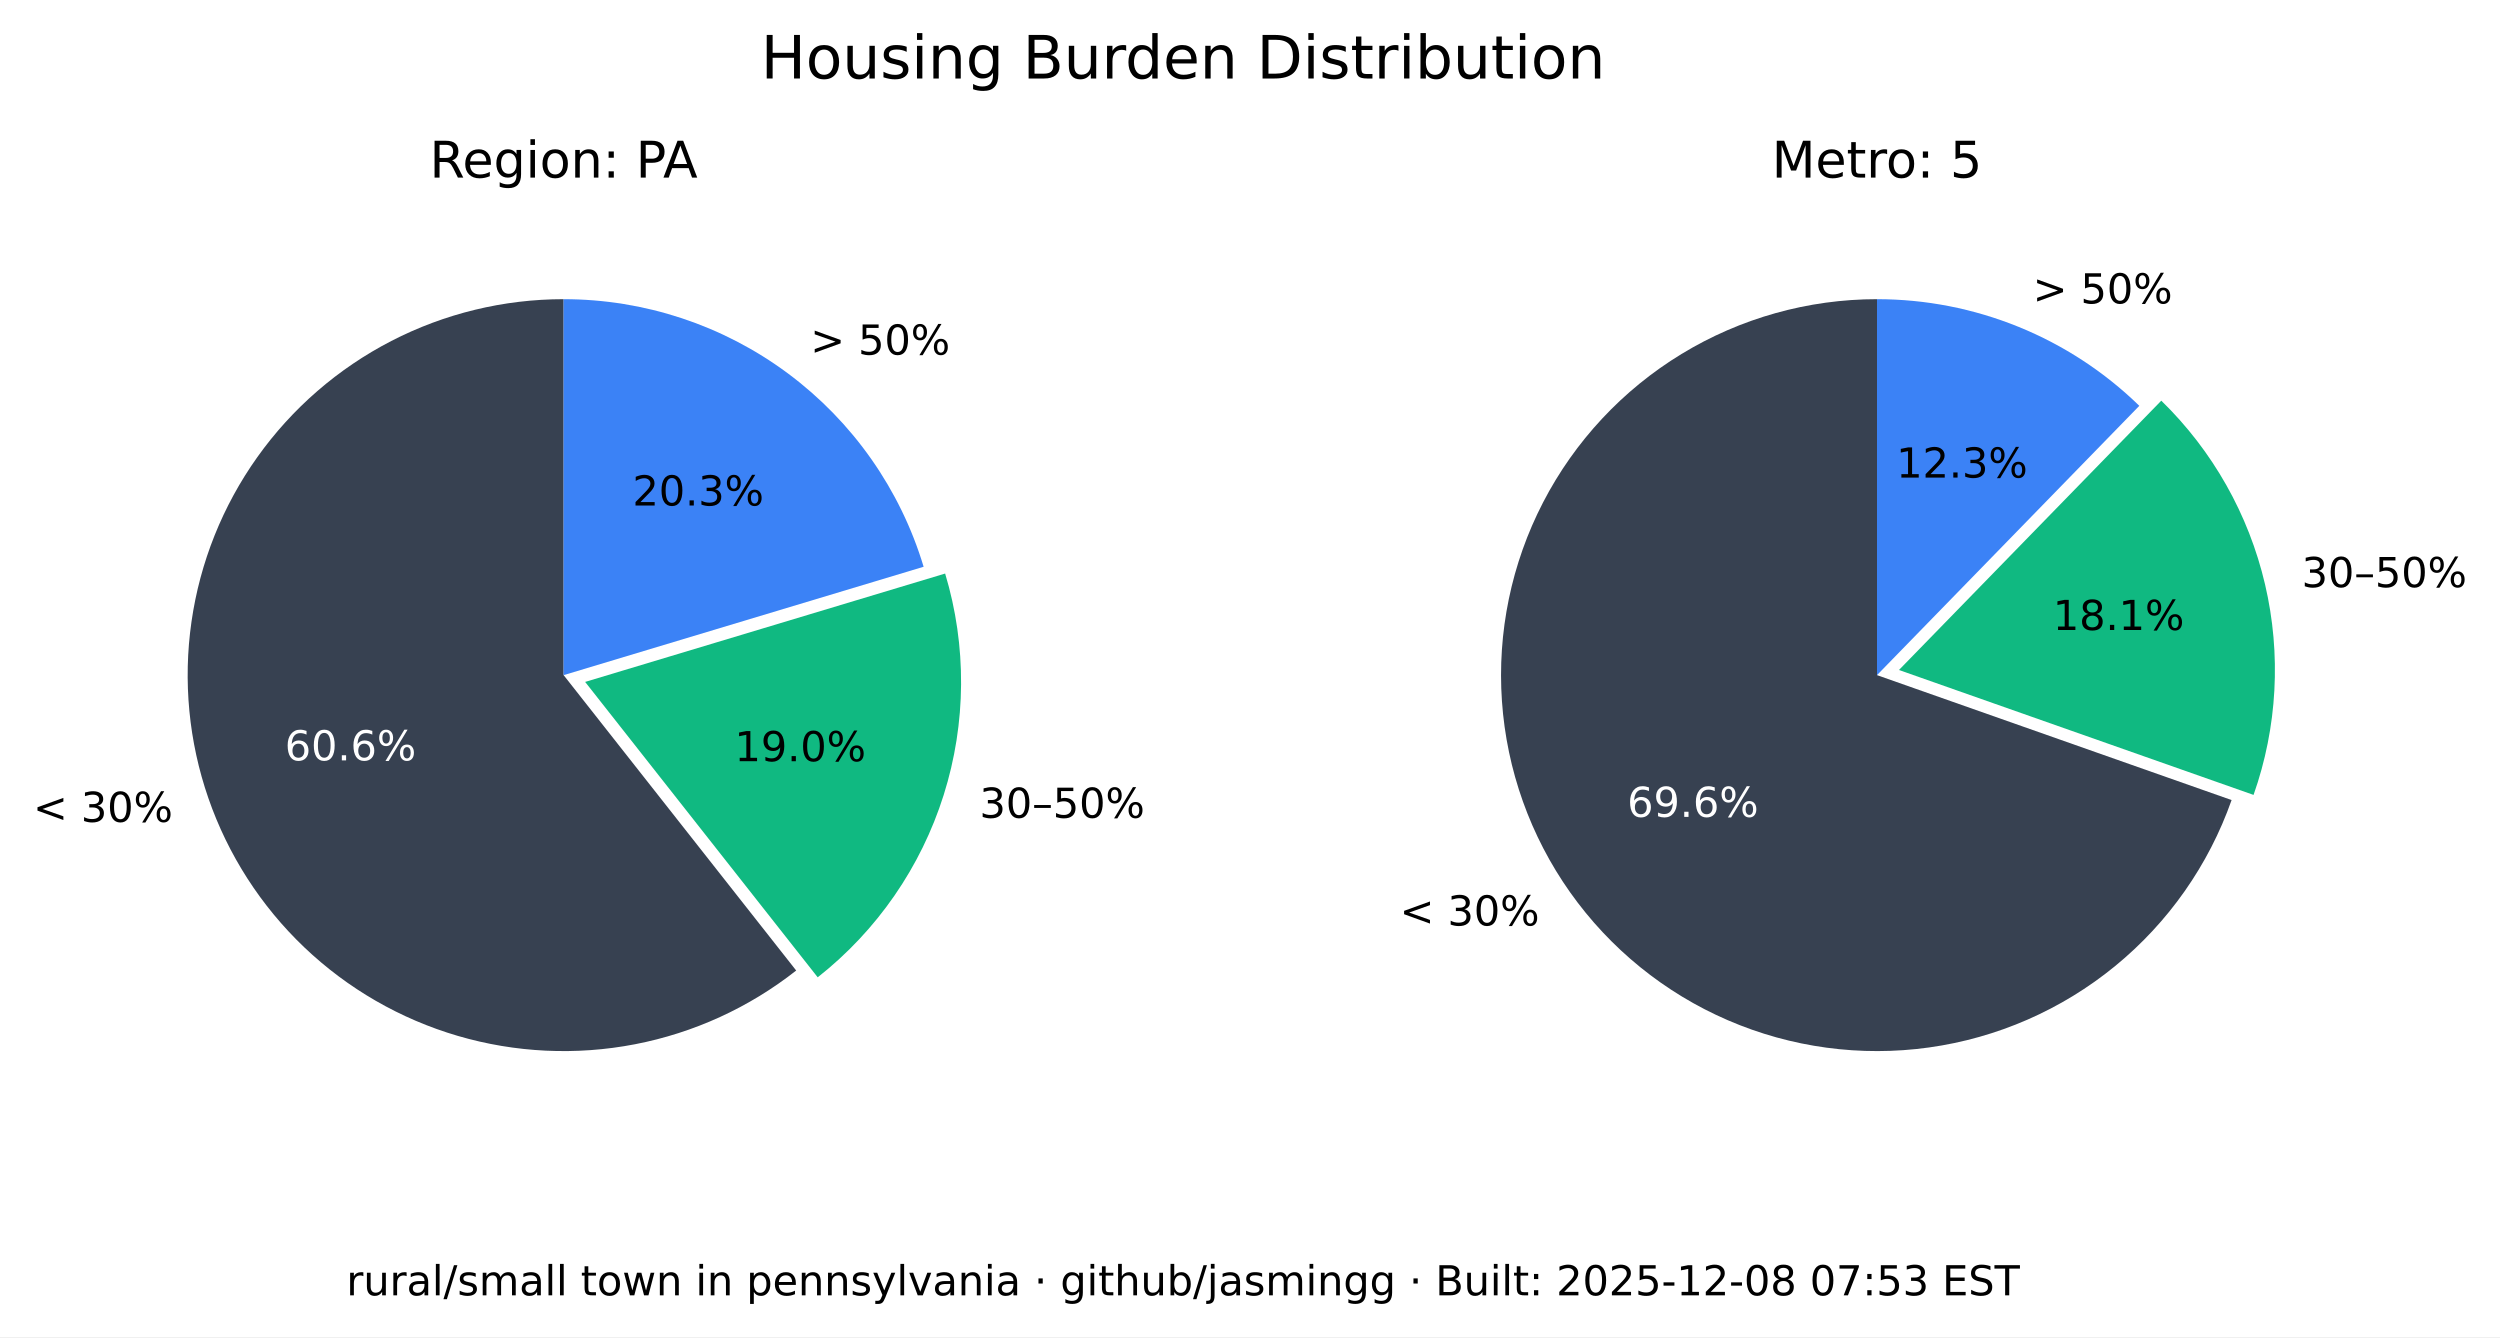
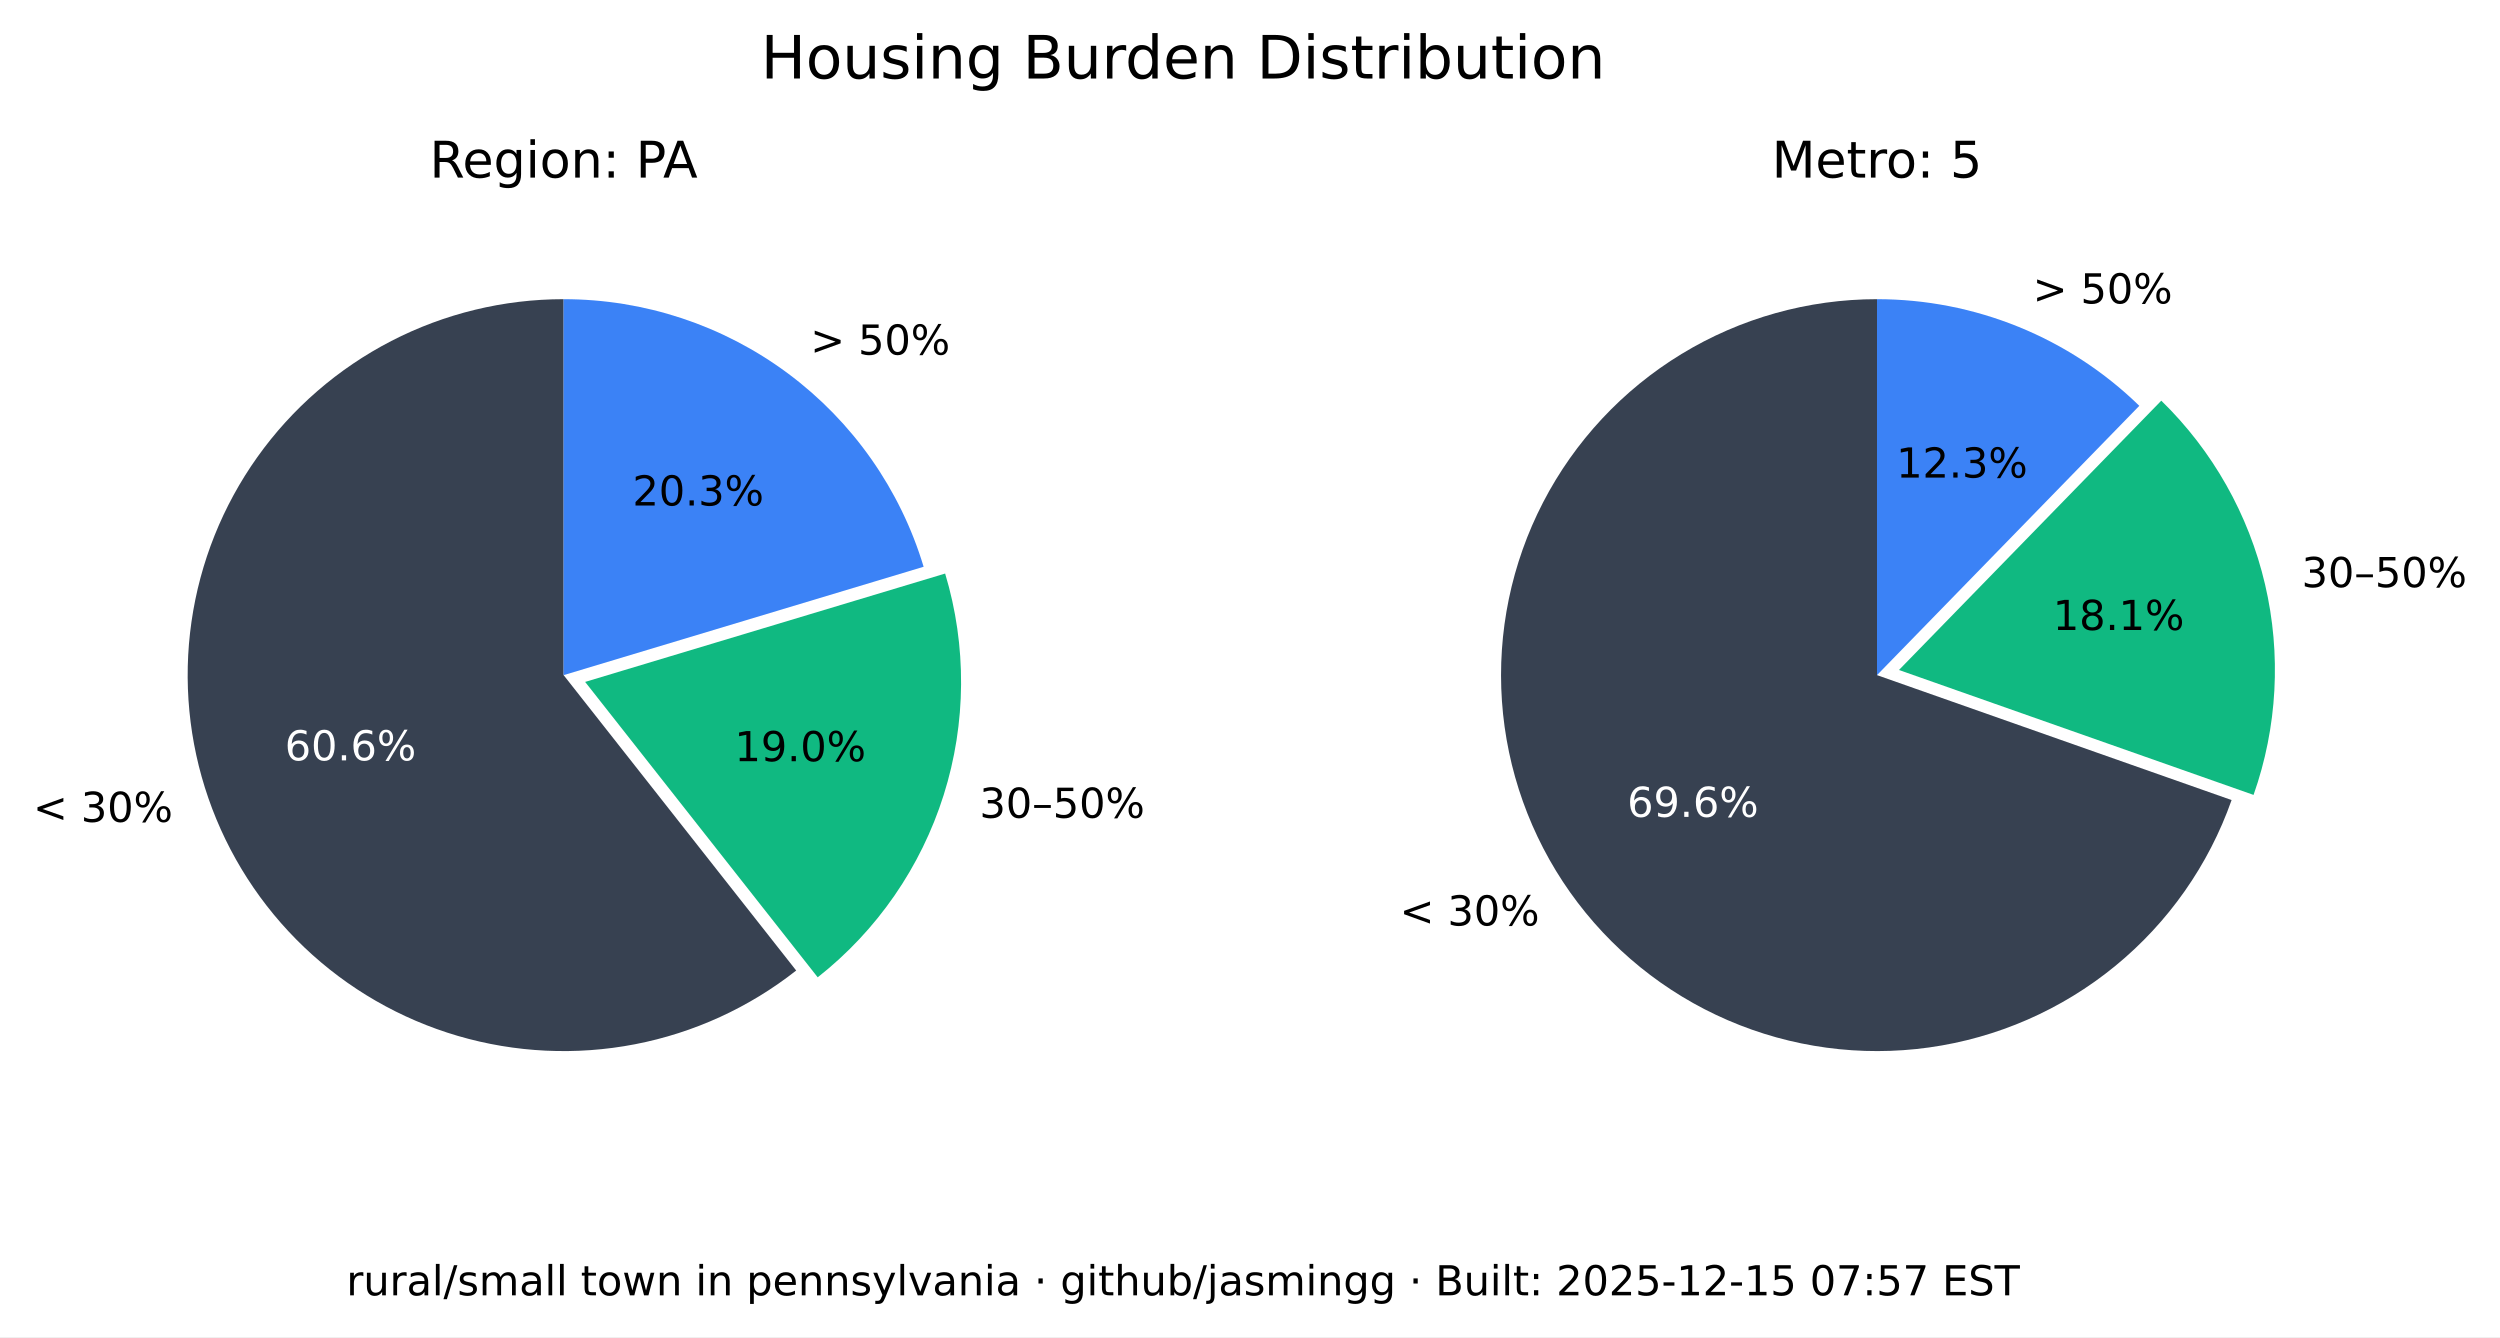
<svg xmlns="http://www.w3.org/2000/svg" xmlns:xlink="http://www.w3.org/1999/xlink" width="543.893pt" height="290.88pt" viewBox="0 0 543.893 290.88" version="1.1">
  <defs>
    <style type="text/css">*{stroke-linejoin: round; stroke-linecap: butt}</style>
  </defs>
  <g id="figure_1">
    <g id="patch_1">
      <path d="M 0 290.88  L 543.893 290.88  L 543.893 0  L 0 0  z " style="fill: #ffffff" />
    </g>
    <g id="axes_1">
      <g id="patch_2">
        <path d="M 122.62 65.088  C 109.58 65.088 96.727 68.207 85.136 74.183  C 73.546 80.159 63.551 88.822 55.988 99.445  C 48.425 110.069 43.512 122.349 41.659 135.257  C 39.805 148.165 41.066 161.331 45.335 173.653  C 49.603 185.975 56.757 197.1 66.198 206.096  C 75.639 215.091 87.096 221.7 99.61 225.369  C 112.124 229.037 125.336 229.661 138.139 227.186  C 150.943 224.712 162.971 219.211 173.217 211.144  L 122.62 146.88  z " style="fill: #374151" />
      </g>
      <g id="patch_3">
        <path d="M 177.897 212.621  C 190.804 202.459 200.356 188.64 205.3 172.974  C 210.244 157.308 210.356 140.51 205.621 124.78  L 127.3 148.357  z " style="fill: #10b981" />
      </g>
      <g id="patch_4">
        <path d="M 200.941 123.303  C 195.875 106.475 185.518 91.72 171.414 81.236  C 157.309 70.752 140.194 65.088 122.62 65.088  L 122.62 146.88  z " style="fill: #3b82f6" />
      </g>
      <g id="matplotlib.axis_1" />
      <g id="matplotlib.axis_2" />
      <g id="text_1">
        <g transform="translate(7.2 178.8141) scale(0.09 -0.09)">
          <defs>
            <path id="DejaVuSans-3c" d="M 4684 3150  L 1459 2003  L 4684 863  L 4684 294  L 678 1747  L 678 2266  L 4684 3719  L 4684 3150  z " transform="scale(0.015625)" />
            <path id="DejaVuSans-20" transform="scale(0.015625)" />
            <path id="DejaVuSans-33" d="M 2597 2516  Q 3050 2419 3304 2112  Q 3559 1806 3559 1356  Q 3559 666 3084 287  Q 2609 -91 1734 -91  Q 1441 -91 1130 -33  Q 819 25 488 141  L 488 750  Q 750 597 1062 519  Q 1375 441 1716 441  Q 2309 441 2620 675  Q 2931 909 2931 1356  Q 2931 1769 2642 2001  Q 2353 2234 1838 2234  L 1294 2234  L 1294 2753  L 1863 2753  Q 2328 2753 2575 2939  Q 2822 3125 2822 3475  Q 2822 3834 2567 4026  Q 2313 4219 1838 4219  Q 1578 4219 1281 4162  Q 984 4106 628 3988  L 628 4550  Q 988 4650 1302 4700  Q 1616 4750 1894 4750  Q 2613 4750 3031 4423  Q 3450 4097 3450 3541  Q 3450 3153 3228 2886  Q 3006 2619 2597 2516  z " transform="scale(0.015625)" />
            <path id="DejaVuSans-30" d="M 2034 4250  Q 1547 4250 1301 3770  Q 1056 3291 1056 2328  Q 1056 1369 1301 889  Q 1547 409 2034 409  Q 2525 409 2770 889  Q 3016 1369 3016 2328  Q 3016 3291 2770 3770  Q 2525 4250 2034 4250  z M 2034 4750  Q 2819 4750 3233 4129  Q 3647 3509 3647 2328  Q 3647 1150 3233 529  Q 2819 -91 2034 -91  Q 1250 -91 836 529  Q 422 1150 422 2328  Q 422 3509 836 4129  Q 1250 4750 2034 4750  z " transform="scale(0.015625)" />
            <path id="DejaVuSans-25" d="M 4653 2053  Q 4381 2053 4226 1822  Q 4072 1591 4072 1178  Q 4072 772 4226 539  Q 4381 306 4653 306  Q 4919 306 5073 539  Q 5228 772 5228 1178  Q 5228 1588 5073 1820  Q 4919 2053 4653 2053  z M 4653 2450  Q 5147 2450 5437 2106  Q 5728 1763 5728 1178  Q 5728 594 5436 251  Q 5144 -91 4653 -91  Q 4153 -91 3862 251  Q 3572 594 3572 1178  Q 3572 1766 3864 2108  Q 4156 2450 4653 2450  z M 1428 4353  Q 1159 4353 1004 4120  Q 850 3888 850 3481  Q 850 3069 1003 2837  Q 1156 2606 1428 2606  Q 1700 2606 1854 2837  Q 2009 3069 2009 3481  Q 2009 3884 1853 4118  Q 1697 4353 1428 4353  z M 4250 4750  L 4750 4750  L 1831 -91  L 1331 -91  L 4250 4750  z M 1428 4750  Q 1922 4750 2215 4408  Q 2509 4066 2509 3481  Q 2509 2891 2217 2550  Q 1925 2209 1428 2209  Q 931 2209 642 2551  Q 353 2894 353 3481  Q 353 4063 643 4406  Q 934 4750 1428 4750  z " transform="scale(0.015625)" />
          </defs>
          <use xlink:href="#DejaVuSans-3c" />
          <use xlink:href="#DejaVuSans-20" x="83.789" />
          <use xlink:href="#DejaVuSans-33" x="115.576" />
          <use xlink:href="#DejaVuSans-30" x="179.199" />
          <use xlink:href="#DejaVuSans-25" x="242.822" />
        </g>
      </g>
      <g id="text_2">
        <g style="fill: #ffffff" transform="translate(61.95368 165.4275) scale(0.09 -0.09)">
          <defs>
            <path id="DejaVuSans-36" d="M 2113 2584  Q 1688 2584 1439 2293  Q 1191 2003 1191 1497  Q 1191 994 1439 701  Q 1688 409 2113 409  Q 2538 409 2786 701  Q 3034 994 3034 1497  Q 3034 2003 2786 2293  Q 2538 2584 2113 2584  z M 3366 4563  L 3366 3988  Q 3128 4100 2886 4159  Q 2644 4219 2406 4219  Q 1781 4219 1451 3797  Q 1122 3375 1075 2522  Q 1259 2794 1537 2939  Q 1816 3084 2150 3084  Q 2853 3084 3261 2657  Q 3669 2231 3669 1497  Q 3669 778 3244 343  Q 2819 -91 2113 -91  Q 1303 -91 875 529  Q 447 1150 447 2328  Q 447 3434 972 4092  Q 1497 4750 2381 4750  Q 2619 4750 2861 4703  Q 3103 4656 3366 4563  z " transform="scale(0.015625)" />
            <path id="DejaVuSans-2e" d="M 684 794  L 1344 794  L 1344 0  L 684 0  L 684 794  z " transform="scale(0.015625)" />
          </defs>
          <use xlink:href="#DejaVuSans-36" />
          <use xlink:href="#DejaVuSans-30" x="63.623" />
          <use xlink:href="#DejaVuSans-2e" x="127.246" />
          <use xlink:href="#DejaVuSans-36" x="159.033" />
          <use xlink:href="#DejaVuSans-25" x="222.656" />
        </g>
      </g>
      <g id="text_3">
        <g transform="translate(213.0999 177.9196) scale(0.09 -0.09)">
          <defs>
            <path id="DejaVuSans-2013" d="M 313 1978  L 2888 1978  L 2888 1528  L 313 1528  L 313 1978  z " transform="scale(0.015625)" />
            <path id="DejaVuSans-35" d="M 691 4666  L 3169 4666  L 3169 4134  L 1269 4134  L 1269 2991  Q 1406 3038 1543 3061  Q 1681 3084 1819 3084  Q 2600 3084 3056 2656  Q 3513 2228 3513 1497  Q 3513 744 3044 326  Q 2575 -91 1722 -91  Q 1428 -91 1123 -41  Q 819 9 494 109  L 494 744  Q 775 591 1075 516  Q 1375 441 1709 441  Q 2250 441 2565 725  Q 2881 1009 2881 1497  Q 2881 1984 2565 2268  Q 2250 2553 1709 2553  Q 1456 2553 1204 2497  Q 953 2441 691 2322  L 691 4666  z " transform="scale(0.015625)" />
          </defs>
          <use xlink:href="#DejaVuSans-33" />
          <use xlink:href="#DejaVuSans-30" x="63.623" />
          <use xlink:href="#DejaVuSans-2013" x="127.246" />
          <use xlink:href="#DejaVuSans-35" x="177.246" />
          <use xlink:href="#DejaVuSans-30" x="240.869" />
          <use xlink:href="#DejaVuSans-25" x="304.492" />
        </g>
      </g>
      <g id="text_4">
        <g transform="translate(159.8049 165.6109) scale(0.09 -0.09)">
          <defs>
            <path id="DejaVuSans-31" d="M 794 531  L 1825 531  L 1825 4091  L 703 3866  L 703 4441  L 1819 4666  L 2450 4666  L 2450 531  L 3481 531  L 3481 0  L 794 0  L 794 531  z " transform="scale(0.015625)" />
            <path id="DejaVuSans-39" d="M 703 97  L 703 672  Q 941 559 1184 500  Q 1428 441 1663 441  Q 2288 441 2617 861  Q 2947 1281 2994 2138  Q 2813 1869 2534 1725  Q 2256 1581 1919 1581  Q 1219 1581 811 2004  Q 403 2428 403 3163  Q 403 3881 828 4315  Q 1253 4750 1959 4750  Q 2769 4750 3195 4129  Q 3622 3509 3622 2328  Q 3622 1225 3098 567  Q 2575 -91 1691 -91  Q 1453 -91 1209 -44  Q 966 3 703 97  z M 1959 2075  Q 2384 2075 2632 2365  Q 2881 2656 2881 3163  Q 2881 3666 2632 3958  Q 2384 4250 1959 4250  Q 1534 4250 1286 3958  Q 1038 3666 1038 3163  Q 1038 2656 1286 2365  Q 1534 2075 1959 2075  z " transform="scale(0.015625)" />
          </defs>
          <use xlink:href="#DejaVuSans-31" />
          <use xlink:href="#DejaVuSans-39" x="63.623" />
          <use xlink:href="#DejaVuSans-2e" x="127.246" />
          <use xlink:href="#DejaVuSans-30" x="159.033" />
          <use xlink:href="#DejaVuSans-25" x="222.656" />
        </g>
      </g>
      <g id="text_5">
        <g transform="translate(176.2929 77.15477) scale(0.09 -0.09)">
          <defs>
            <path id="DejaVuSans-3e" d="M 678 3150  L 678 3719  L 4684 2266  L 4684 1747  L 678 294  L 678 863  L 3897 2003  L 678 3150  z " transform="scale(0.015625)" />
          </defs>
          <use xlink:href="#DejaVuSans-3e" />
          <use xlink:href="#DejaVuSans-20" x="83.789" />
          <use xlink:href="#DejaVuSans-35" x="115.576" />
          <use xlink:href="#DejaVuSans-30" x="179.199" />
          <use xlink:href="#DejaVuSans-25" x="242.822" />
        </g>
      </g>
      <g id="text_6">
        <g transform="translate(137.6011 109.9769) scale(0.09 -0.09)">
          <defs>
            <path id="DejaVuSans-32" d="M 1228 531  L 3431 531  L 3431 0  L 469 0  L 469 531  Q 828 903 1448 1529  Q 2069 2156 2228 2338  Q 2531 2678 2651 2914  Q 2772 3150 2772 3378  Q 2772 3750 2511 3984  Q 2250 4219 1831 4219  Q 1534 4219 1204 4116  Q 875 4013 500 3803  L 500 4441  Q 881 4594 1212 4672  Q 1544 4750 1819 4750  Q 2544 4750 2975 4387  Q 3406 4025 3406 3419  Q 3406 3131 3298 2873  Q 3191 2616 2906 2266  Q 2828 2175 2409 1742  Q 1991 1309 1228 531  z " transform="scale(0.015625)" />
          </defs>
          <use xlink:href="#DejaVuSans-32" />
          <use xlink:href="#DejaVuSans-30" x="63.623" />
          <use xlink:href="#DejaVuSans-2e" x="127.246" />
          <use xlink:href="#DejaVuSans-33" x="159.033" />
          <use xlink:href="#DejaVuSans-25" x="222.656" />
        </g>
      </g>
      <g id="text_7">
        <g transform="translate(93.46275 38.64) scale(0.11 -0.11)">
          <defs>
            <path id="DejaVuSans-52" d="M 2841 2188  Q 3044 2119 3236 1894  Q 3428 1669 3622 1275  L 4263 0  L 3584 0  L 2988 1197  Q 2756 1666 2539 1819  Q 2322 1972 1947 1972  L 1259 1972  L 1259 0  L 628 0  L 628 4666  L 2053 4666  Q 2853 4666 3247 4331  Q 3641 3997 3641 3322  Q 3641 2881 3436 2590  Q 3231 2300 2841 2188  z M 1259 4147  L 1259 2491  L 2053 2491  Q 2509 2491 2742 2702  Q 2975 2913 2975 3322  Q 2975 3731 2742 3939  Q 2509 4147 2053 4147  L 1259 4147  z " transform="scale(0.015625)" />
            <path id="DejaVuSans-65" d="M 3597 1894  L 3597 1613  L 953 1613  Q 991 1019 1311 708  Q 1631 397 2203 397  Q 2534 397 2845 478  Q 3156 559 3463 722  L 3463 178  Q 3153 47 2828 -22  Q 2503 -91 2169 -91  Q 1331 -91 842 396  Q 353 884 353 1716  Q 353 2575 817 3079  Q 1281 3584 2069 3584  Q 2775 3584 3186 3129  Q 3597 2675 3597 1894  z M 3022 2063  Q 3016 2534 2758 2815  Q 2500 3097 2075 3097  Q 1594 3097 1305 2825  Q 1016 2553 972 2059  L 3022 2063  z " transform="scale(0.015625)" />
            <path id="DejaVuSans-67" d="M 2906 1791  Q 2906 2416 2648 2759  Q 2391 3103 1925 3103  Q 1463 3103 1205 2759  Q 947 2416 947 1791  Q 947 1169 1205 825  Q 1463 481 1925 481  Q 2391 481 2648 825  Q 2906 1169 2906 1791  z M 3481 434  Q 3481 -459 3084 -895  Q 2688 -1331 1869 -1331  Q 1566 -1331 1297 -1286  Q 1028 -1241 775 -1147  L 775 -588  Q 1028 -725 1275 -790  Q 1522 -856 1778 -856  Q 2344 -856 2625 -561  Q 2906 -266 2906 331  L 2906 616  Q 2728 306 2450 153  Q 2172 0 1784 0  Q 1141 0 747 490  Q 353 981 353 1791  Q 353 2603 747 3093  Q 1141 3584 1784 3584  Q 2172 3584 2450 3431  Q 2728 3278 2906 2969  L 2906 3500  L 3481 3500  L 3481 434  z " transform="scale(0.015625)" />
            <path id="DejaVuSans-69" d="M 603 3500  L 1178 3500  L 1178 0  L 603 0  L 603 3500  z M 603 4863  L 1178 4863  L 1178 4134  L 603 4134  L 603 4863  z " transform="scale(0.015625)" />
            <path id="DejaVuSans-6f" d="M 1959 3097  Q 1497 3097 1228 2736  Q 959 2375 959 1747  Q 959 1119 1226 758  Q 1494 397 1959 397  Q 2419 397 2687 759  Q 2956 1122 2956 1747  Q 2956 2369 2687 2733  Q 2419 3097 1959 3097  z M 1959 3584  Q 2709 3584 3137 3096  Q 3566 2609 3566 1747  Q 3566 888 3137 398  Q 2709 -91 1959 -91  Q 1206 -91 779 398  Q 353 888 353 1747  Q 353 2609 779 3096  Q 1206 3584 1959 3584  z " transform="scale(0.015625)" />
            <path id="DejaVuSans-6e" d="M 3513 2113  L 3513 0  L 2938 0  L 2938 2094  Q 2938 2591 2744 2837  Q 2550 3084 2163 3084  Q 1697 3084 1428 2787  Q 1159 2491 1159 1978  L 1159 0  L 581 0  L 581 3500  L 1159 3500  L 1159 2956  Q 1366 3272 1645 3428  Q 1925 3584 2291 3584  Q 2894 3584 3203 3211  Q 3513 2838 3513 2113  z " transform="scale(0.015625)" />
            <path id="DejaVuSans-3a" d="M 750 794  L 1409 794  L 1409 0  L 750 0  L 750 794  z M 750 3309  L 1409 3309  L 1409 2516  L 750 2516  L 750 3309  z " transform="scale(0.015625)" />
            <path id="DejaVuSans-50" d="M 1259 4147  L 1259 2394  L 2053 2394  Q 2494 2394 2734 2622  Q 2975 2850 2975 3272  Q 2975 3691 2734 3919  Q 2494 4147 2053 4147  L 1259 4147  z M 628 4666  L 2053 4666  Q 2838 4666 3239 4311  Q 3641 3956 3641 3272  Q 3641 2581 3239 2228  Q 2838 1875 2053 1875  L 1259 1875  L 1259 0  L 628 0  L 628 4666  z " transform="scale(0.015625)" />
            <path id="DejaVuSans-41" d="M 2188 4044  L 1331 1722  L 3047 1722  L 2188 4044  z M 1831 4666  L 2547 4666  L 4325 0  L 3669 0  L 3244 1197  L 1141 1197  L 716 0  L 50 0  L 1831 4666  z " transform="scale(0.015625)" />
          </defs>
          <use xlink:href="#DejaVuSans-52" />
          <use xlink:href="#DejaVuSans-65" x="64.982" />
          <use xlink:href="#DejaVuSans-67" x="126.506" />
          <use xlink:href="#DejaVuSans-69" x="189.982" />
          <use xlink:href="#DejaVuSans-6f" x="217.766" />
          <use xlink:href="#DejaVuSans-6e" x="278.947" />
          <use xlink:href="#DejaVuSans-3a" x="342.326" />
          <use xlink:href="#DejaVuSans-20" x="376.018" />
          <use xlink:href="#DejaVuSans-50" x="407.805" />
          <use xlink:href="#DejaVuSans-41" x="461.732" />
        </g>
      </g>
    </g>
    <g id="axes_2">
      <g id="patch_5">
        <path d="M 408.355 65.088  C 393.357 65.088 378.645 69.213 365.833 77.01  C 353.022 84.807 342.598 95.979 335.707 109.3  C 328.816 122.621 325.721 137.584 326.759 152.546  C 327.798 167.507 332.933 181.899 341.598 194.14  C 350.264 206.38 362.132 216.005 375.898 221.956  C 389.664 227.908 404.806 229.96 419.659 227.887  C 434.513 225.814 448.514 219.695 460.125 210.203  C 471.736 200.71 480.516 188.204 485.499 174.059  L 408.355 146.88  z " style="fill: #374151" />
      </g>
      <g id="patch_6">
        <path d="M 490.278 172.94  C 495.464 158.22 496.33 142.318 492.773 127.122  C 489.216 111.925 481.383 98.059 470.203 87.17  L 413.133 145.762  z " style="fill: #10b981" />
      </g>
      <g id="patch_7">
        <path d="M 465.424 88.288  C 457.86 80.92 448.94 75.086 439.157 71.11  C 429.375 67.133 418.915 65.088 408.355 65.088  L 408.355 146.88  z " style="fill: #3b82f6" />
      </g>
      <g id="matplotlib.axis_3" />
      <g id="matplotlib.axis_4" />
      <g id="text_8">
        <g transform="translate(304.5166 201.349) scale(0.09 -0.09)">
          <use xlink:href="#DejaVuSans-3c" />
          <use xlink:href="#DejaVuSans-20" x="83.789" />
          <use xlink:href="#DejaVuSans-33" x="115.576" />
          <use xlink:href="#DejaVuSans-30" x="179.199" />
          <use xlink:href="#DejaVuSans-25" x="242.822" />
        </g>
      </g>
      <g id="text_9">
        <g style="fill: #ffffff" transform="translate(354.0057 177.7192) scale(0.09 -0.09)">
          <use xlink:href="#DejaVuSans-36" />
          <use xlink:href="#DejaVuSans-39" x="63.623" />
          <use xlink:href="#DejaVuSans-2e" x="127.246" />
          <use xlink:href="#DejaVuSans-36" x="159.033" />
          <use xlink:href="#DejaVuSans-25" x="222.656" />
        </g>
      </g>
      <g id="text_10">
        <g transform="translate(500.737 127.741) scale(0.09 -0.09)">
          <use xlink:href="#DejaVuSans-33" />
          <use xlink:href="#DejaVuSans-30" x="63.623" />
          <use xlink:href="#DejaVuSans-2013" x="127.246" />
          <use xlink:href="#DejaVuSans-35" x="177.246" />
          <use xlink:href="#DejaVuSans-30" x="240.869" />
          <use xlink:href="#DejaVuSans-25" x="304.492" />
        </g>
      </g>
      <g id="text_11">
        <g transform="translate(446.6219 137.061) scale(0.09 -0.09)">
          <defs>
            <path id="DejaVuSans-38" d="M 2034 2216  Q 1584 2216 1326 1975  Q 1069 1734 1069 1313  Q 1069 891 1326 650  Q 1584 409 2034 409  Q 2484 409 2743 651  Q 3003 894 3003 1313  Q 3003 1734 2745 1975  Q 2488 2216 2034 2216  z M 1403 2484  Q 997 2584 770 2862  Q 544 3141 544 3541  Q 544 4100 942 4425  Q 1341 4750 2034 4750  Q 2731 4750 3128 4425  Q 3525 4100 3525 3541  Q 3525 3141 3298 2862  Q 3072 2584 2669 2484  Q 3125 2378 3379 2068  Q 3634 1759 3634 1313  Q 3634 634 3220 271  Q 2806 -91 2034 -91  Q 1263 -91 848 271  Q 434 634 434 1313  Q 434 1759 690 2068  Q 947 2378 1403 2484  z M 1172 3481  Q 1172 3119 1398 2916  Q 1625 2713 2034 2713  Q 2441 2713 2670 2916  Q 2900 3119 2900 3481  Q 2900 3844 2670 4047  Q 2441 4250 2034 4250  Q 1625 4250 1398 4047  Q 1172 3844 1172 3481  z " transform="scale(0.015625)" />
          </defs>
          <use xlink:href="#DejaVuSans-31" />
          <use xlink:href="#DejaVuSans-38" x="63.623" />
          <use xlink:href="#DejaVuSans-2e" x="127.246" />
          <use xlink:href="#DejaVuSans-31" x="159.033" />
          <use xlink:href="#DejaVuSans-25" x="222.656" />
        </g>
      </g>
      <g id="text_12">
        <g transform="translate(442.2376 66.01607) scale(0.09 -0.09)">
          <use xlink:href="#DejaVuSans-3e" />
          <use xlink:href="#DejaVuSans-20" x="83.789" />
          <use xlink:href="#DejaVuSans-35" x="115.576" />
          <use xlink:href="#DejaVuSans-30" x="179.199" />
          <use xlink:href="#DejaVuSans-25" x="242.822" />
        </g>
      </g>
      <g id="text_13">
        <g transform="translate(412.5412 103.9012) scale(0.09 -0.09)">
          <use xlink:href="#DejaVuSans-31" />
          <use xlink:href="#DejaVuSans-32" x="63.623" />
          <use xlink:href="#DejaVuSans-2e" x="127.246" />
          <use xlink:href="#DejaVuSans-33" x="159.033" />
          <use xlink:href="#DejaVuSans-25" x="222.656" />
        </g>
      </g>
      <g id="text_14">
        <g transform="translate(385.4664 38.64) scale(0.11 -0.11)">
          <defs>
            <path id="DejaVuSans-4d" d="M 628 4666  L 1569 4666  L 2759 1491  L 3956 4666  L 4897 4666  L 4897 0  L 4281 0  L 4281 4097  L 3078 897  L 2444 897  L 1241 4097  L 1241 0  L 628 0  L 628 4666  z " transform="scale(0.015625)" />
            <path id="DejaVuSans-74" d="M 1172 4494  L 1172 3500  L 2356 3500  L 2356 3053  L 1172 3053  L 1172 1153  Q 1172 725 1289 603  Q 1406 481 1766 481  L 2356 481  L 2356 0  L 1766 0  Q 1100 0 847 248  Q 594 497 594 1153  L 594 3053  L 172 3053  L 172 3500  L 594 3500  L 594 4494  L 1172 4494  z " transform="scale(0.015625)" />
            <path id="DejaVuSans-72" d="M 2631 2963  Q 2534 3019 2420 3045  Q 2306 3072 2169 3072  Q 1681 3072 1420 2755  Q 1159 2438 1159 1844  L 1159 0  L 581 0  L 581 3500  L 1159 3500  L 1159 2956  Q 1341 3275 1631 3429  Q 1922 3584 2338 3584  Q 2397 3584 2469 3576  Q 2541 3569 2628 3553  L 2631 2963  z " transform="scale(0.015625)" />
          </defs>
          <use xlink:href="#DejaVuSans-4d" />
          <use xlink:href="#DejaVuSans-65" x="86.279" />
          <use xlink:href="#DejaVuSans-74" x="147.803" />
          <use xlink:href="#DejaVuSans-72" x="187.012" />
          <use xlink:href="#DejaVuSans-6f" x="225.875" />
          <use xlink:href="#DejaVuSans-3a" x="287.057" />
          <use xlink:href="#DejaVuSans-20" x="320.748" />
          <use xlink:href="#DejaVuSans-35" x="352.535" />
        </g>
      </g>
    </g>
    <g id="text_15">
      <g transform="translate(165.5316 17.07797) scale(0.13 -0.13)">
        <defs>
          <path id="DejaVuSans-48" d="M 628 4666  L 1259 4666  L 1259 2753  L 3553 2753  L 3553 4666  L 4184 4666  L 4184 0  L 3553 0  L 3553 2222  L 1259 2222  L 1259 0  L 628 0  L 628 4666  z " transform="scale(0.015625)" />
          <path id="DejaVuSans-75" d="M 544 1381  L 544 3500  L 1119 3500  L 1119 1403  Q 1119 906 1312 657  Q 1506 409 1894 409  Q 2359 409 2629 706  Q 2900 1003 2900 1516  L 2900 3500  L 3475 3500  L 3475 0  L 2900 0  L 2900 538  Q 2691 219 2414 64  Q 2138 -91 1772 -91  Q 1169 -91 856 284  Q 544 659 544 1381  z M 1991 3584  L 1991 3584  z " transform="scale(0.015625)" />
          <path id="DejaVuSans-73" d="M 2834 3397  L 2834 2853  Q 2591 2978 2328 3040  Q 2066 3103 1784 3103  Q 1356 3103 1142 2972  Q 928 2841 928 2578  Q 928 2378 1081 2264  Q 1234 2150 1697 2047  L 1894 2003  Q 2506 1872 2764 1633  Q 3022 1394 3022 966  Q 3022 478 2636 193  Q 2250 -91 1575 -91  Q 1294 -91 989 -36  Q 684 19 347 128  L 347 722  Q 666 556 975 473  Q 1284 391 1588 391  Q 1994 391 2212 530  Q 2431 669 2431 922  Q 2431 1156 2273 1281  Q 2116 1406 1581 1522  L 1381 1569  Q 847 1681 609 1914  Q 372 2147 372 2553  Q 372 3047 722 3315  Q 1072 3584 1716 3584  Q 2034 3584 2315 3537  Q 2597 3491 2834 3397  z " transform="scale(0.015625)" />
          <path id="DejaVuSans-42" d="M 1259 2228  L 1259 519  L 2272 519  Q 2781 519 3026 730  Q 3272 941 3272 1375  Q 3272 1813 3026 2020  Q 2781 2228 2272 2228  L 1259 2228  z M 1259 4147  L 1259 2741  L 2194 2741  Q 2656 2741 2882 2914  Q 3109 3088 3109 3444  Q 3109 3797 2882 3972  Q 2656 4147 2194 4147  L 1259 4147  z M 628 4666  L 2241 4666  Q 2963 4666 3353 4366  Q 3744 4066 3744 3513  Q 3744 3084 3544 2831  Q 3344 2578 2956 2516  Q 3422 2416 3680 2098  Q 3938 1781 3938 1306  Q 3938 681 3513 340  Q 3088 0 2303 0  L 628 0  L 628 4666  z " transform="scale(0.015625)" />
          <path id="DejaVuSans-64" d="M 2906 2969  L 2906 4863  L 3481 4863  L 3481 0  L 2906 0  L 2906 525  Q 2725 213 2448 61  Q 2172 -91 1784 -91  Q 1150 -91 751 415  Q 353 922 353 1747  Q 353 2572 751 3078  Q 1150 3584 1784 3584  Q 2172 3584 2448 3432  Q 2725 3281 2906 2969  z M 947 1747  Q 947 1113 1208 752  Q 1469 391 1925 391  Q 2381 391 2643 752  Q 2906 1113 2906 1747  Q 2906 2381 2643 2742  Q 2381 3103 1925 3103  Q 1469 3103 1208 2742  Q 947 2381 947 1747  z " transform="scale(0.015625)" />
          <path id="DejaVuSans-44" d="M 1259 4147  L 1259 519  L 2022 519  Q 2988 519 3436 956  Q 3884 1394 3884 2338  Q 3884 3275 3436 3711  Q 2988 4147 2022 4147  L 1259 4147  z M 628 4666  L 1925 4666  Q 3281 4666 3915 4102  Q 4550 3538 4550 2338  Q 4550 1131 3912 565  Q 3275 0 1925 0  L 628 0  L 628 4666  z " transform="scale(0.015625)" />
          <path id="DejaVuSans-62" d="M 3116 1747  Q 3116 2381 2855 2742  Q 2594 3103 2138 3103  Q 1681 3103 1420 2742  Q 1159 2381 1159 1747  Q 1159 1113 1420 752  Q 1681 391 2138 391  Q 2594 391 2855 752  Q 3116 1113 3116 1747  z M 1159 2969  Q 1341 3281 1617 3432  Q 1894 3584 2278 3584  Q 2916 3584 3314 3078  Q 3713 2572 3713 1747  Q 3713 922 3314 415  Q 2916 -91 2278 -91  Q 1894 -91 1617 61  Q 1341 213 1159 525  L 1159 0  L 581 0  L 581 4863  L 1159 4863  L 1159 2969  z " transform="scale(0.015625)" />
        </defs>
        <use xlink:href="#DejaVuSans-48" />
        <use xlink:href="#DejaVuSans-6f" x="75.195" />
        <use xlink:href="#DejaVuSans-75" x="136.377" />
        <use xlink:href="#DejaVuSans-73" x="199.756" />
        <use xlink:href="#DejaVuSans-69" x="251.855" />
        <use xlink:href="#DejaVuSans-6e" x="279.639" />
        <use xlink:href="#DejaVuSans-67" x="343.018" />
        <use xlink:href="#DejaVuSans-20" x="406.494" />
        <use xlink:href="#DejaVuSans-42" x="438.281" />
        <use xlink:href="#DejaVuSans-75" x="506.885" />
        <use xlink:href="#DejaVuSans-72" x="570.264" />
        <use xlink:href="#DejaVuSans-64" x="609.627" />
        <use xlink:href="#DejaVuSans-65" x="673.104" />
        <use xlink:href="#DejaVuSans-6e" x="734.627" />
        <use xlink:href="#DejaVuSans-20" x="798.006" />
        <use xlink:href="#DejaVuSans-44" x="829.793" />
        <use xlink:href="#DejaVuSans-69" x="906.795" />
        <use xlink:href="#DejaVuSans-73" x="934.578" />
        <use xlink:href="#DejaVuSans-74" x="986.678" />
        <use xlink:href="#DejaVuSans-72" x="1025.887" />
        <use xlink:href="#DejaVuSans-69" x="1067" />
        <use xlink:href="#DejaVuSans-62" x="1094.783" />
        <use xlink:href="#DejaVuSans-75" x="1158.26" />
        <use xlink:href="#DejaVuSans-74" x="1221.639" />
        <use xlink:href="#DejaVuSans-69" x="1260.848" />
        <use xlink:href="#DejaVuSans-6f" x="1288.631" />
        <use xlink:href="#DejaVuSans-6e" x="1349.812" />
      </g>
    </g>
    <g id="text_16">
      <g transform="translate(75.3578 281.8083) scale(0.09 -0.09)">
        <defs>
          <path id="DejaVuSans-61" d="M 2194 1759  Q 1497 1759 1228 1600  Q 959 1441 959 1056  Q 959 750 1161 570  Q 1363 391 1709 391  Q 2188 391 2477 730  Q 2766 1069 2766 1631  L 2766 1759  L 2194 1759  z M 3341 1997  L 3341 0  L 2766 0  L 2766 531  Q 2569 213 2275 61  Q 1981 -91 1556 -91  Q 1019 -91 701 211  Q 384 513 384 1019  Q 384 1609 779 1909  Q 1175 2209 1959 2209  L 2766 2209  L 2766 2266  Q 2766 2663 2505 2880  Q 2244 3097 1772 3097  Q 1472 3097 1187 3025  Q 903 2953 641 2809  L 641 3341  Q 956 3463 1253 3523  Q 1550 3584 1831 3584  Q 2591 3584 2966 3190  Q 3341 2797 3341 1997  z " transform="scale(0.015625)" />
          <path id="DejaVuSans-6c" d="M 603 4863  L 1178 4863  L 1178 0  L 603 0  L 603 4863  z " transform="scale(0.015625)" />
          <path id="DejaVuSans-2f" d="M 1625 4666  L 2156 4666  L 531 -594  L 0 -594  L 1625 4666  z " transform="scale(0.015625)" />
          <path id="DejaVuSans-6d" d="M 3328 2828  Q 3544 3216 3844 3400  Q 4144 3584 4550 3584  Q 5097 3584 5394 3201  Q 5691 2819 5691 2113  L 5691 0  L 5113 0  L 5113 2094  Q 5113 2597 4934 2840  Q 4756 3084 4391 3084  Q 3944 3084 3684 2787  Q 3425 2491 3425 1978  L 3425 0  L 2847 0  L 2847 2094  Q 2847 2600 2669 2842  Q 2491 3084 2119 3084  Q 1678 3084 1418 2786  Q 1159 2488 1159 1978  L 1159 0  L 581 0  L 581 3500  L 1159 3500  L 1159 2956  Q 1356 3278 1631 3431  Q 1906 3584 2284 3584  Q 2666 3584 2933 3390  Q 3200 3197 3328 2828  z " transform="scale(0.015625)" />
          <path id="DejaVuSans-77" d="M 269 3500  L 844 3500  L 1563 769  L 2278 3500  L 2956 3500  L 3675 769  L 4391 3500  L 4966 3500  L 4050 0  L 3372 0  L 2619 2869  L 1863 0  L 1184 0  L 269 3500  z " transform="scale(0.015625)" />
          <path id="DejaVuSans-70" d="M 1159 525  L 1159 -1331  L 581 -1331  L 581 3500  L 1159 3500  L 1159 2969  Q 1341 3281 1617 3432  Q 1894 3584 2278 3584  Q 2916 3584 3314 3078  Q 3713 2572 3713 1747  Q 3713 922 3314 415  Q 2916 -91 2278 -91  Q 1894 -91 1617 61  Q 1341 213 1159 525  z M 3116 1747  Q 3116 2381 2855 2742  Q 2594 3103 2138 3103  Q 1681 3103 1420 2742  Q 1159 2381 1159 1747  Q 1159 1113 1420 752  Q 1681 391 2138 391  Q 2594 391 2855 752  Q 3116 1113 3116 1747  z " transform="scale(0.015625)" />
          <path id="DejaVuSans-79" d="M 2059 -325  Q 1816 -950 1584 -1140  Q 1353 -1331 966 -1331  L 506 -1331  L 506 -850  L 844 -850  Q 1081 -850 1212 -737  Q 1344 -625 1503 -206  L 1606 56  L 191 3500  L 800 3500  L 1894 763  L 2988 3500  L 3597 3500  L 2059 -325  z " transform="scale(0.015625)" />
          <path id="DejaVuSans-76" d="M 191 3500  L 800 3500  L 1894 563  L 2988 3500  L 3597 3500  L 2284 0  L 1503 0  L 191 3500  z " transform="scale(0.015625)" />
          <path id="DejaVuSans-b7" d="M 684 2619  L 1344 2619  L 1344 1825  L 684 1825  L 684 2619  z " transform="scale(0.015625)" />
          <path id="DejaVuSans-68" d="M 3513 2113  L 3513 0  L 2938 0  L 2938 2094  Q 2938 2591 2744 2837  Q 2550 3084 2163 3084  Q 1697 3084 1428 2787  Q 1159 2491 1159 1978  L 1159 0  L 581 0  L 581 4863  L 1159 4863  L 1159 2956  Q 1366 3272 1645 3428  Q 1925 3584 2291 3584  Q 2894 3584 3203 3211  Q 3513 2838 3513 2113  z " transform="scale(0.015625)" />
          <path id="DejaVuSans-6a" d="M 603 3500  L 1178 3500  L 1178 -63  Q 1178 -731 923 -1031  Q 669 -1331 103 -1331  L -116 -1331  L -116 -844  L 38 -844  Q 366 -844 484 -692  Q 603 -541 603 -63  L 603 3500  z M 603 4863  L 1178 4863  L 1178 4134  L 603 4134  L 603 4863  z " transform="scale(0.015625)" />
          <path id="DejaVuSans-2d" d="M 313 2009  L 1997 2009  L 1997 1497  L 313 1497  L 313 2009  z " transform="scale(0.015625)" />
          <path id="DejaVuSans-37" d="M 525 4666  L 3525 4666  L 3525 4397  L 1831 0  L 1172 0  L 2766 4134  L 525 4134  L 525 4666  z " transform="scale(0.015625)" />
          <path id="DejaVuSans-45" d="M 628 4666  L 3578 4666  L 3578 4134  L 1259 4134  L 1259 2753  L 3481 2753  L 3481 2222  L 1259 2222  L 1259 531  L 3634 531  L 3634 0  L 628 0  L 628 4666  z " transform="scale(0.015625)" />
          <path id="DejaVuSans-53" d="M 3425 4513  L 3425 3897  Q 3066 4069 2747 4153  Q 2428 4238 2131 4238  Q 1616 4238 1336 4038  Q 1056 3838 1056 3469  Q 1056 3159 1242 3001  Q 1428 2844 1947 2747  L 2328 2669  Q 3034 2534 3370 2195  Q 3706 1856 3706 1288  Q 3706 609 3251 259  Q 2797 -91 1919 -91  Q 1588 -91 1214 -16  Q 841 59 441 206  L 441 856  Q 825 641 1194 531  Q 1563 422 1919 422  Q 2459 422 2753 634  Q 3047 847 3047 1241  Q 3047 1584 2836 1778  Q 2625 1972 2144 2069  L 1759 2144  Q 1053 2284 737 2584  Q 422 2884 422 3419  Q 422 4038 858 4394  Q 1294 4750 2059 4750  Q 2388 4750 2728 4690  Q 3069 4631 3425 4513  z " transform="scale(0.015625)" />
          <path id="DejaVuSans-54" d="M -19 4666  L 3928 4666  L 3928 4134  L 2272 4134  L 2272 0  L 1638 0  L 1638 4134  L -19 4134  L -19 4666  z " transform="scale(0.015625)" />
        </defs>
        <use xlink:href="#DejaVuSans-72" />
        <use xlink:href="#DejaVuSans-75" x="41.113" />
        <use xlink:href="#DejaVuSans-72" x="104.492" />
        <use xlink:href="#DejaVuSans-61" x="145.605" />
        <use xlink:href="#DejaVuSans-6c" x="206.885" />
        <use xlink:href="#DejaVuSans-2f" x="234.668" />
        <use xlink:href="#DejaVuSans-73" x="268.359" />
        <use xlink:href="#DejaVuSans-6d" x="320.459" />
        <use xlink:href="#DejaVuSans-61" x="417.871" />
        <use xlink:href="#DejaVuSans-6c" x="479.15" />
        <use xlink:href="#DejaVuSans-6c" x="506.934" />
        <use xlink:href="#DejaVuSans-20" x="534.717" />
        <use xlink:href="#DejaVuSans-74" x="566.504" />
        <use xlink:href="#DejaVuSans-6f" x="605.713" />
        <use xlink:href="#DejaVuSans-77" x="666.895" />
        <use xlink:href="#DejaVuSans-6e" x="748.682" />
        <use xlink:href="#DejaVuSans-20" x="812.061" />
        <use xlink:href="#DejaVuSans-69" x="843.848" />
        <use xlink:href="#DejaVuSans-6e" x="871.631" />
        <use xlink:href="#DejaVuSans-20" x="935.01" />
        <use xlink:href="#DejaVuSans-70" x="966.797" />
        <use xlink:href="#DejaVuSans-65" x="1030.273" />
        <use xlink:href="#DejaVuSans-6e" x="1091.797" />
        <use xlink:href="#DejaVuSans-6e" x="1155.176" />
        <use xlink:href="#DejaVuSans-73" x="1218.555" />
        <use xlink:href="#DejaVuSans-79" x="1270.654" />
        <use xlink:href="#DejaVuSans-6c" x="1329.834" />
        <use xlink:href="#DejaVuSans-76" x="1357.617" />
        <use xlink:href="#DejaVuSans-61" x="1416.797" />
        <use xlink:href="#DejaVuSans-6e" x="1478.076" />
        <use xlink:href="#DejaVuSans-69" x="1541.455" />
        <use xlink:href="#DejaVuSans-61" x="1569.238" />
        <use xlink:href="#DejaVuSans-20" x="1630.518" />
        <use xlink:href="#DejaVuSans-b7" x="1662.305" />
        <use xlink:href="#DejaVuSans-20" x="1694.092" />
        <use xlink:href="#DejaVuSans-67" x="1725.879" />
        <use xlink:href="#DejaVuSans-69" x="1789.355" />
        <use xlink:href="#DejaVuSans-74" x="1817.139" />
        <use xlink:href="#DejaVuSans-68" x="1856.348" />
        <use xlink:href="#DejaVuSans-75" x="1919.727" />
        <use xlink:href="#DejaVuSans-62" x="1983.105" />
        <use xlink:href="#DejaVuSans-2f" x="2046.582" />
        <use xlink:href="#DejaVuSans-6a" x="2080.273" />
        <use xlink:href="#DejaVuSans-61" x="2108.057" />
        <use xlink:href="#DejaVuSans-73" x="2169.336" />
        <use xlink:href="#DejaVuSans-6d" x="2221.436" />
        <use xlink:href="#DejaVuSans-69" x="2318.848" />
        <use xlink:href="#DejaVuSans-6e" x="2346.631" />
        <use xlink:href="#DejaVuSans-67" x="2410.01" />
        <use xlink:href="#DejaVuSans-67" x="2473.486" />
        <use xlink:href="#DejaVuSans-20" x="2536.963" />
        <use xlink:href="#DejaVuSans-b7" x="2568.75" />
        <use xlink:href="#DejaVuSans-20" x="2600.537" />
        <use xlink:href="#DejaVuSans-42" x="2632.324" />
        <use xlink:href="#DejaVuSans-75" x="2700.928" />
        <use xlink:href="#DejaVuSans-69" x="2764.307" />
        <use xlink:href="#DejaVuSans-6c" x="2792.09" />
        <use xlink:href="#DejaVuSans-74" x="2819.873" />
        <use xlink:href="#DejaVuSans-3a" x="2859.082" />
        <use xlink:href="#DejaVuSans-20" x="2892.773" />
        <use xlink:href="#DejaVuSans-32" x="2924.561" />
        <use xlink:href="#DejaVuSans-30" x="2988.184" />
        <use xlink:href="#DejaVuSans-32" x="3051.807" />
        <use xlink:href="#DejaVuSans-35" x="3115.43" />
        <use xlink:href="#DejaVuSans-2d" x="3179.053" />
        <use xlink:href="#DejaVuSans-31" x="3215.137" />
        <use xlink:href="#DejaVuSans-32" x="3278.76" />
        <use xlink:href="#DejaVuSans-2d" x="3342.383" />
-         <use xlink:href="#DejaVuSans-30" x="3378.467" />
-         <use xlink:href="#DejaVuSans-38" x="3442.09" />
+         <use xlink:href="#DejaVuSans-31" x="3378.467" />
+         <use xlink:href="#DejaVuSans-35" x="3442.09" />
        <use xlink:href="#DejaVuSans-20" x="3505.713" />
        <use xlink:href="#DejaVuSans-30" x="3537.5" />
        <use xlink:href="#DejaVuSans-37" x="3601.123" />
        <use xlink:href="#DejaVuSans-3a" x="3664.746" />
        <use xlink:href="#DejaVuSans-35" x="3698.438" />
-         <use xlink:href="#DejaVuSans-33" x="3762.061" />
+         <use xlink:href="#DejaVuSans-37" x="3762.061" />
        <use xlink:href="#DejaVuSans-20" x="3825.684" />
        <use xlink:href="#DejaVuSans-45" x="3857.471" />
        <use xlink:href="#DejaVuSans-53" x="3920.654" />
        <use xlink:href="#DejaVuSans-54" x="3984.131" />
      </g>
    </g>
  </g>
</svg>
